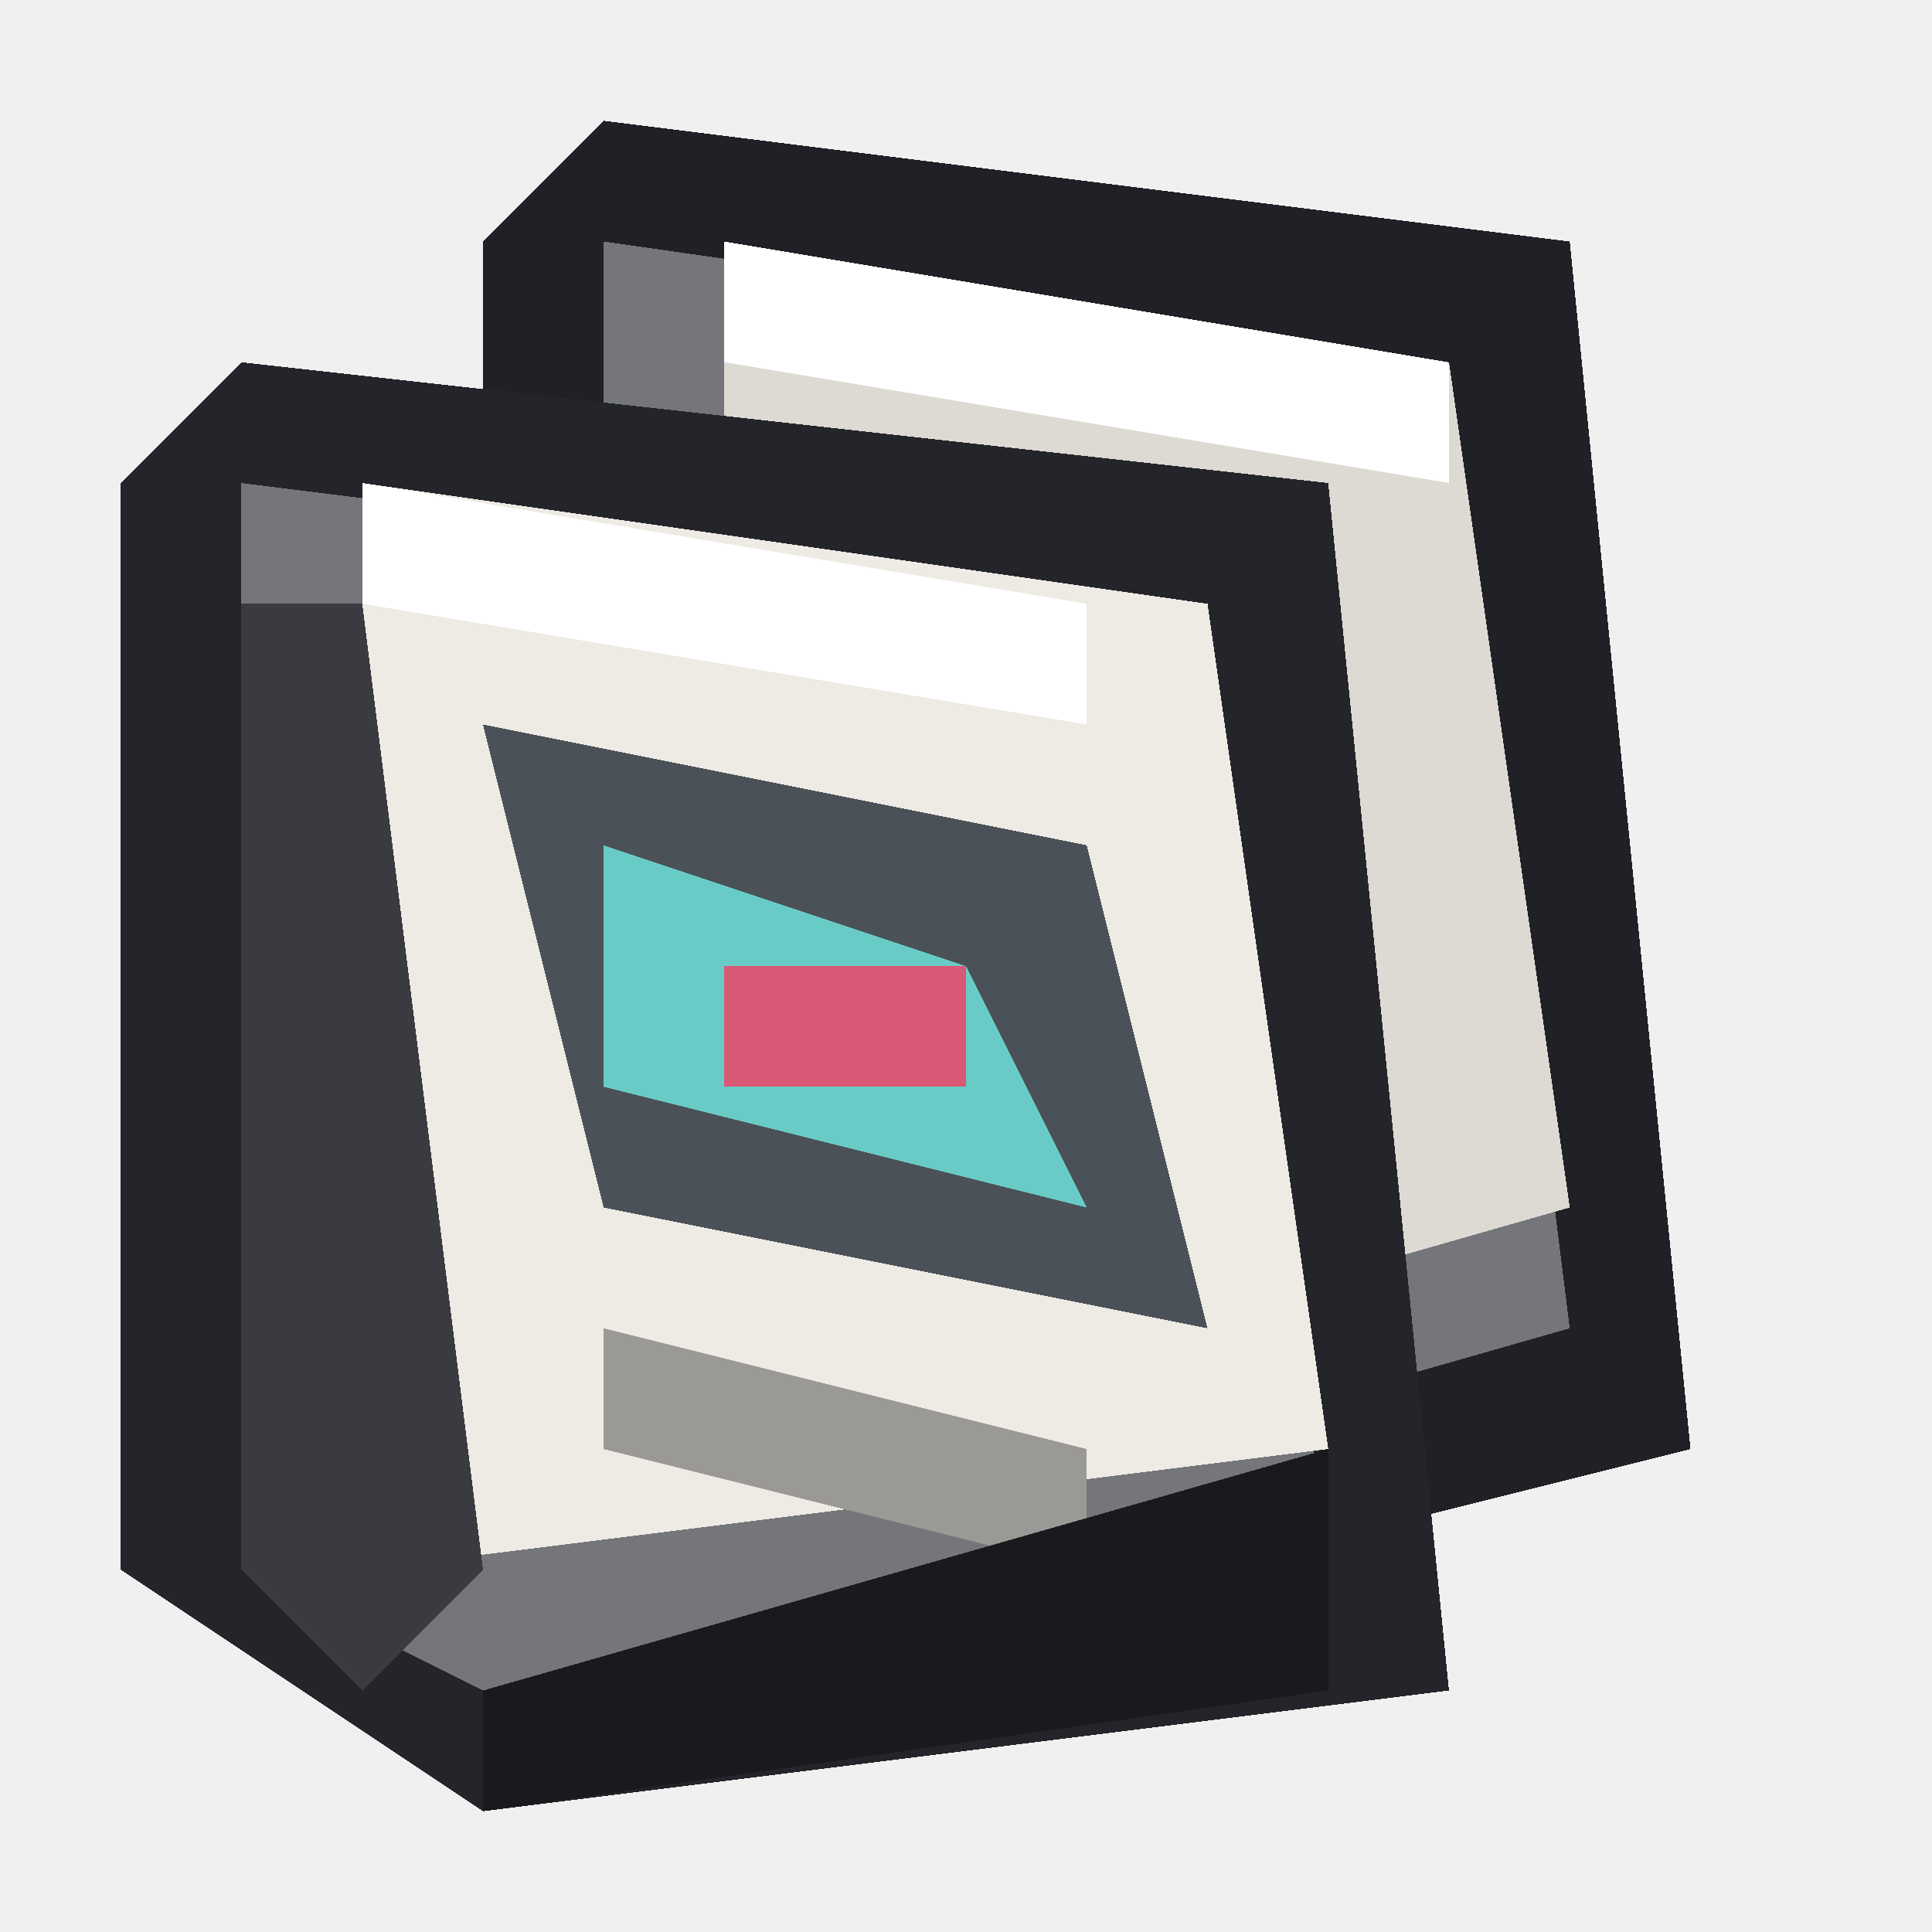
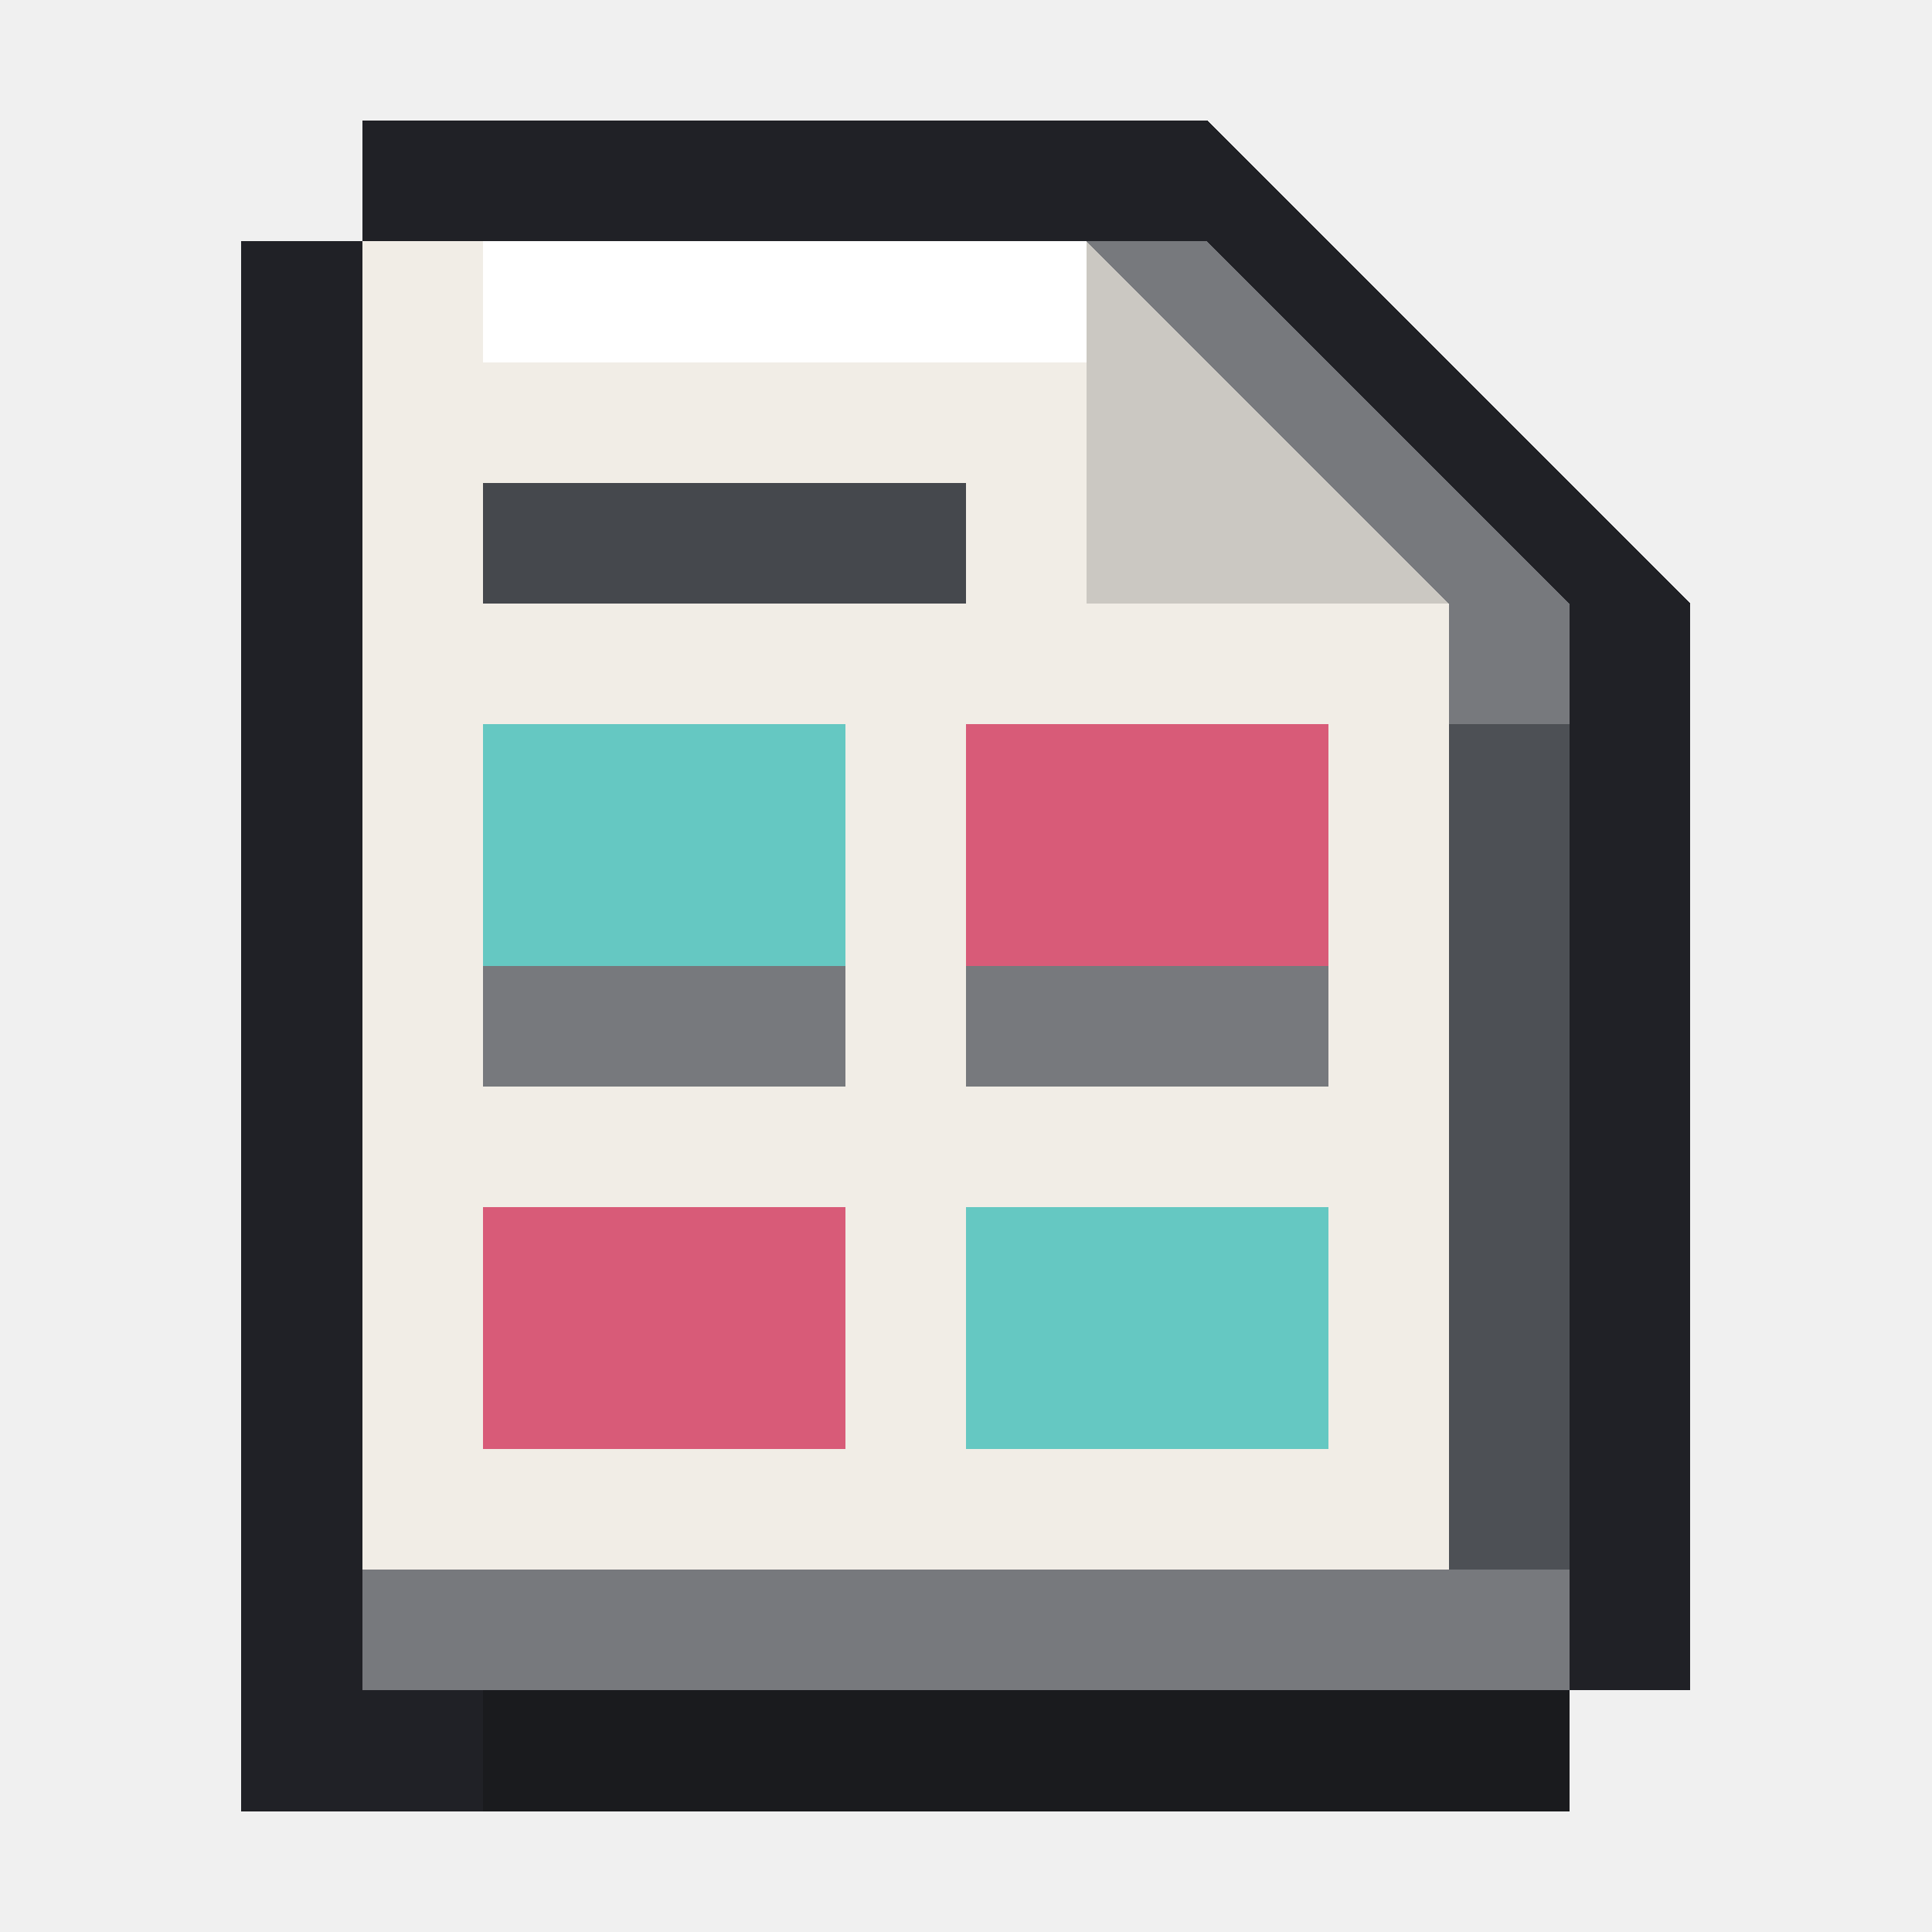
<svg xmlns="http://www.w3.org/2000/svg" viewBox="0 0 16 16" shape-rendering="crispEdges" data-m98-concept="tiktok-catalog" data-m98-grid="16">
-   <polygon fill="#202126" points="5,1 13,2 14,12 6,14 4,13 4,2" />
-   <polygon fill="#74767b" points="5,2 12,3 13,11 6,13 5,12" />
-   <polygon fill="#ddd9d3" points="6,2 12,3 13,10 6,12" />
-   <polygon fill="#ffffff" points="6,2 12,3 12,4 6,3" />
-   <polygon fill="#24252a" points="2,3 11,4 12,14 4,15 1,13 1,4" />
-   <polygon fill="#74767a" points="2,4 10,5 11,13 4,14 2,13" />
-   <polygon fill="#eeeae4" points="3,4 10,5 11,12 3,13" />
-   <polygon fill="#ffffff" points="3,4 9,5 9,6 3,5" />
-   <polygon fill="#4b5158" points="4,6 9,7 10,11 5,10" />
-   <polygon fill="#69cbc5" points="5,7 8,8 9,10 5,9" />
-   <rect fill="#d95876" x="6" y="8" width="2" height="1" />
-   <polygon fill="#9b9995" points="5,11 9,12 9,13 5,12" />
-   <polygon fill="#3a3b40" points="2,5 3,5 4,13 3,14 2,13" />
-   <polygon fill="#191a1d" points="4,14 11,12 11,14 4,15" />
+   <path fill="#202126" d="M3 1H10L14 5V14H13V15H2V2H3Z" />
+   <polygon fill="#77797d" points="3,2 10,2 13,5 13,14 3,14" />
+   <polygon fill="#f1ede6" points="3,2 9,2 12,5 12,13 3,13" />
+   <polygon fill="#ffffff" points="4,2 9,2 10,3 4,3" />
+   <polygon fill="#cbc8c2" points="9,2 12,5 9,5" />
+   <rect fill="#45484d" x="4" y="4" width="4" height="1" />
+   <rect fill="#65c8c2" x="4" y="6" width="3" height="2" />
+   <rect fill="#d85b78" x="8" y="6" width="3" height="2" />
+   <rect fill="#77797d" x="4" y="8" width="3" height="1" />
+   <rect fill="#77797d" x="8" y="8" width="3" height="1" />
+   <rect fill="#d85b78" x="4" y="10" width="3" height="2" />
+   <rect fill="#65c8c2" x="8" y="10" width="3" height="2" />
+   <rect fill="#4d5055" x="12" y="6" width="1" height="7" />
+   <rect fill="#1a1b1e" x="4" y="14" width="9" height="1" />
</svg>
